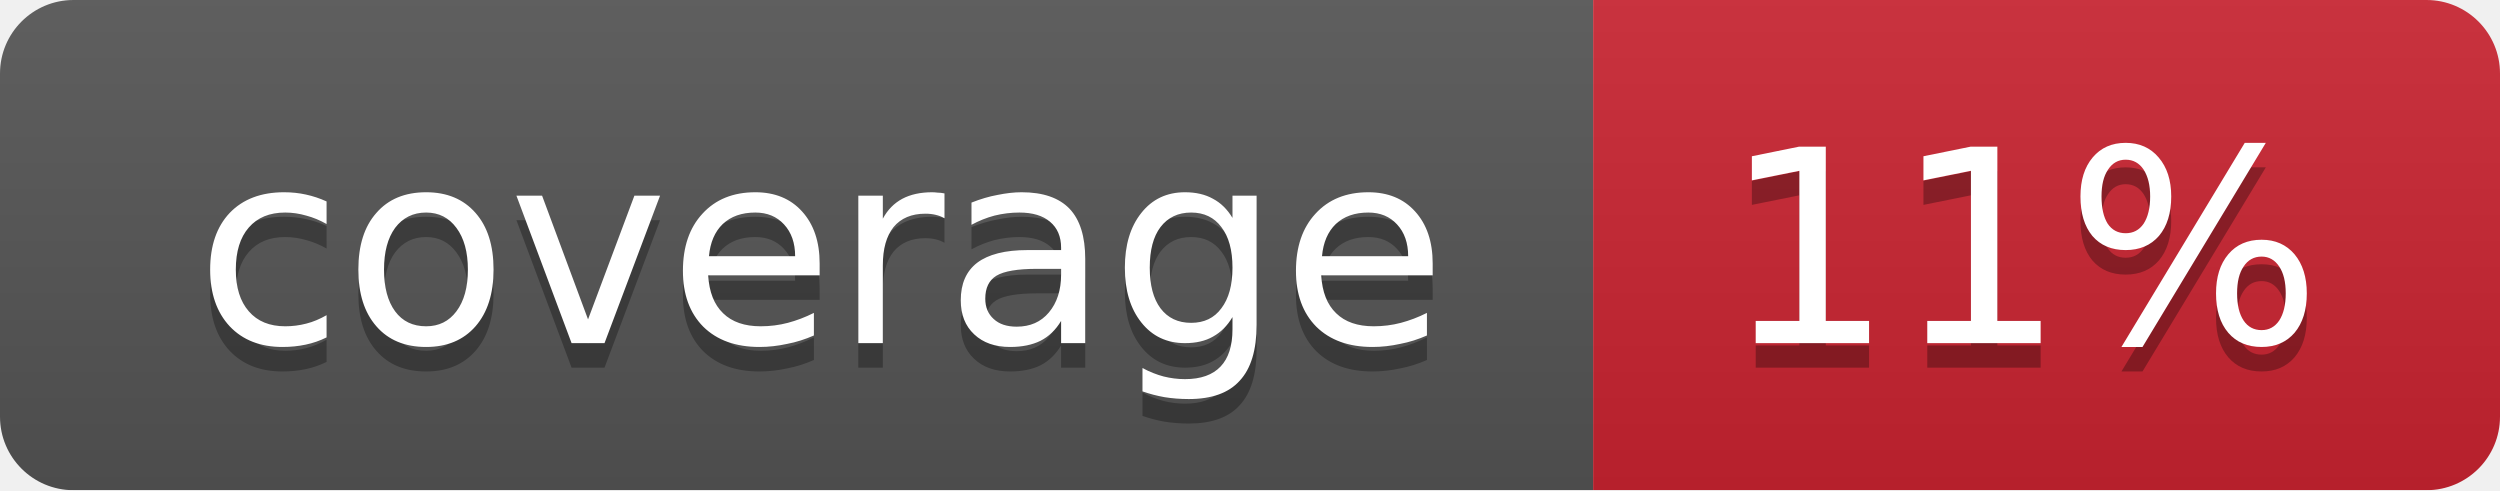
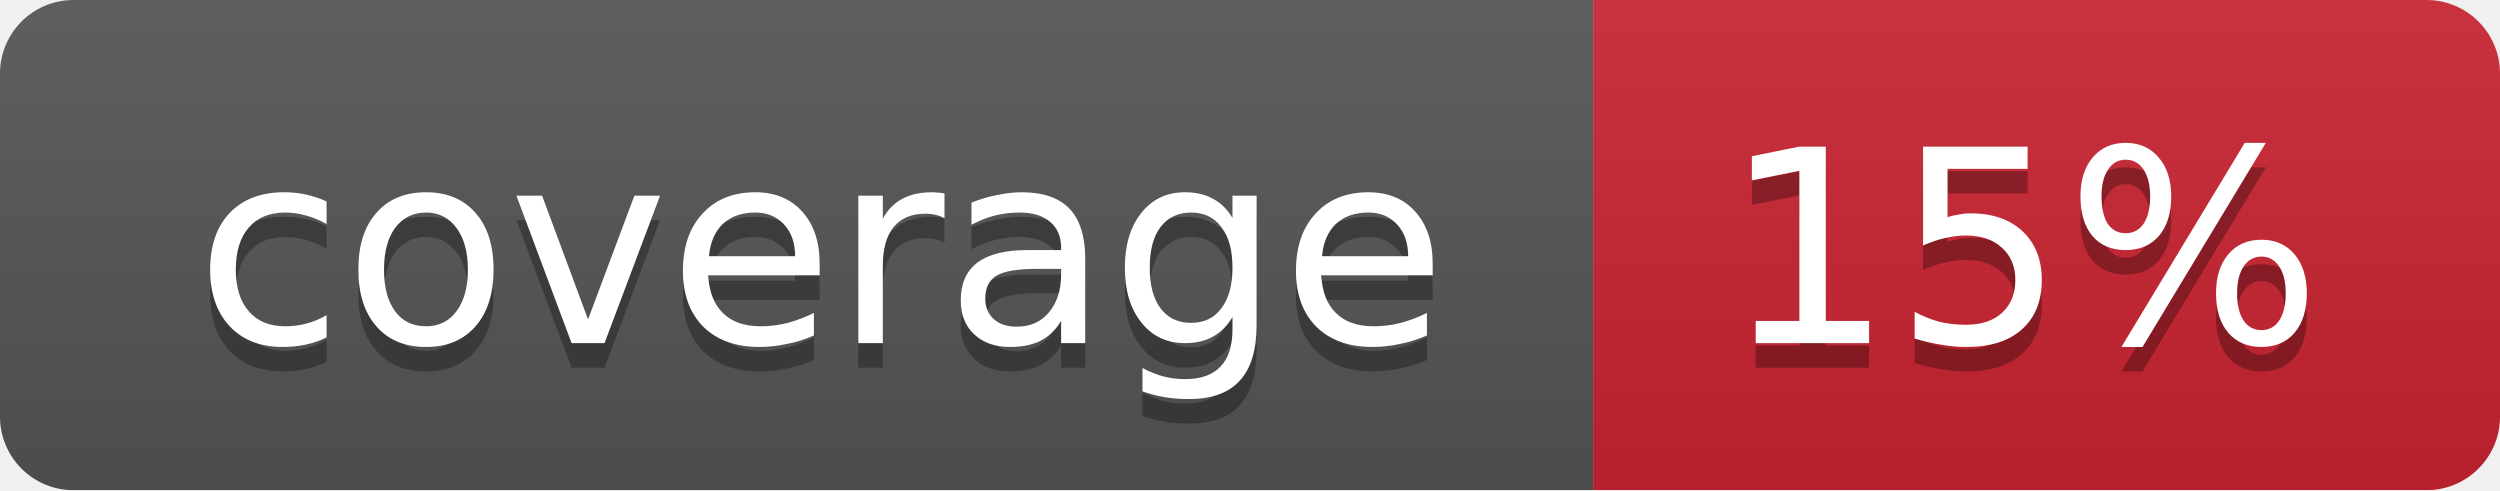
<svg xmlns="http://www.w3.org/2000/svg" width="102" height="20">
  <linearGradient id="smooth" x2="0" y2="100%">
    <stop offset="0" stop-color="#bbb" stop-opacity=".1" />
    <stop offset="1" stop-opacity=".1" />
  </linearGradient>
  <mask id="round">
    <rect width="102" height="20" rx="3" fill="#fff" />
  </mask>
  <g mask="url(#round)">
    <rect width="65" height="20" fill="#555" />
    <rect x="65" width="37" height="20" fill="#cb2431" />
    <rect width="102" height="20" fill="url(#smooth)" />
  </g>
  <g fill="#fff" text-anchor="middle" font-family="DejaVu Sans,Verdana,Geneva,sans-serif" font-size="11">
    <text x="33.5" y="15" fill="#010101" fill-opacity=".3">coverage</text>
    <text x="33.5" y="14">coverage</text>
-     <text x="82.5" y="15" fill="#010101" fill-opacity=".3">11%</text>
-     <text x="82.5" y="14">11%</text>
+     <text x="82.5" y="15" fill="#010101" fill-opacity=".3">15%</text>
+     <text x="82.5" y="14">15%</text>
  </g>
</svg>
